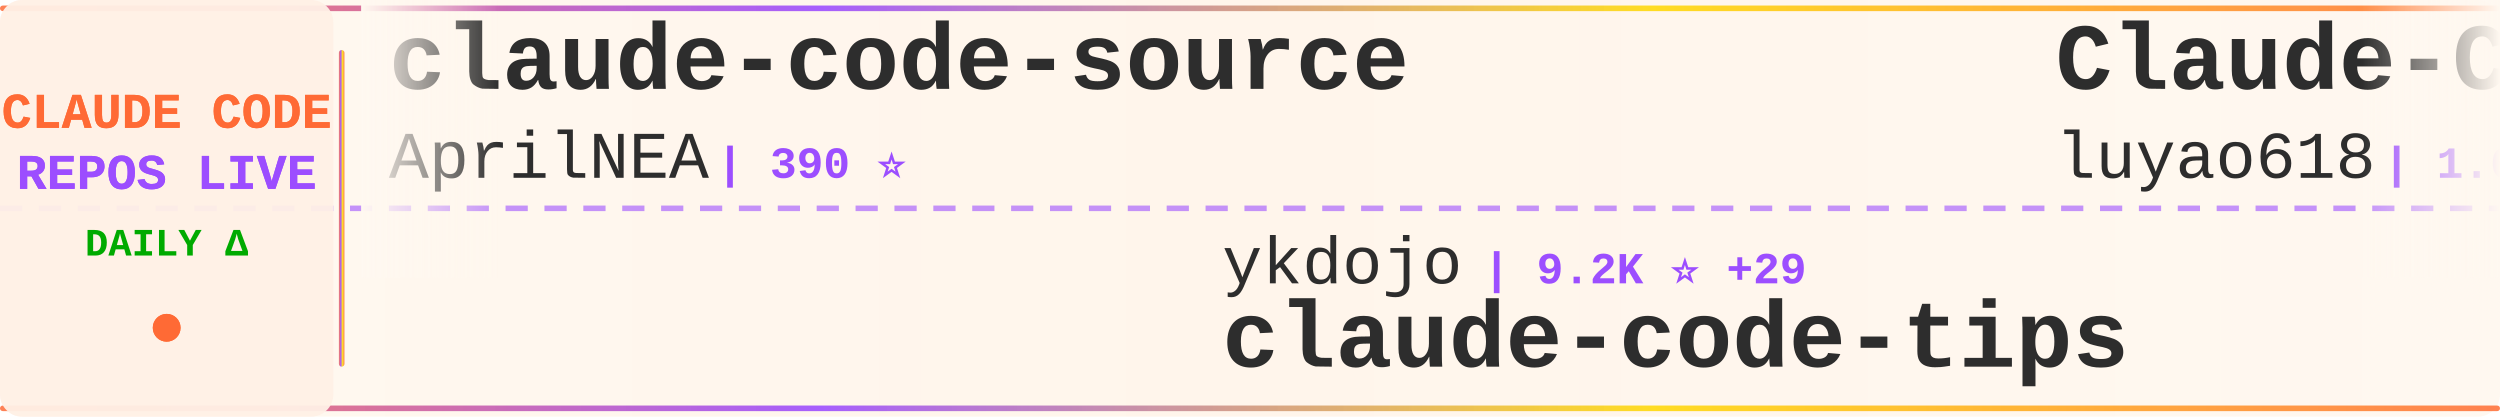
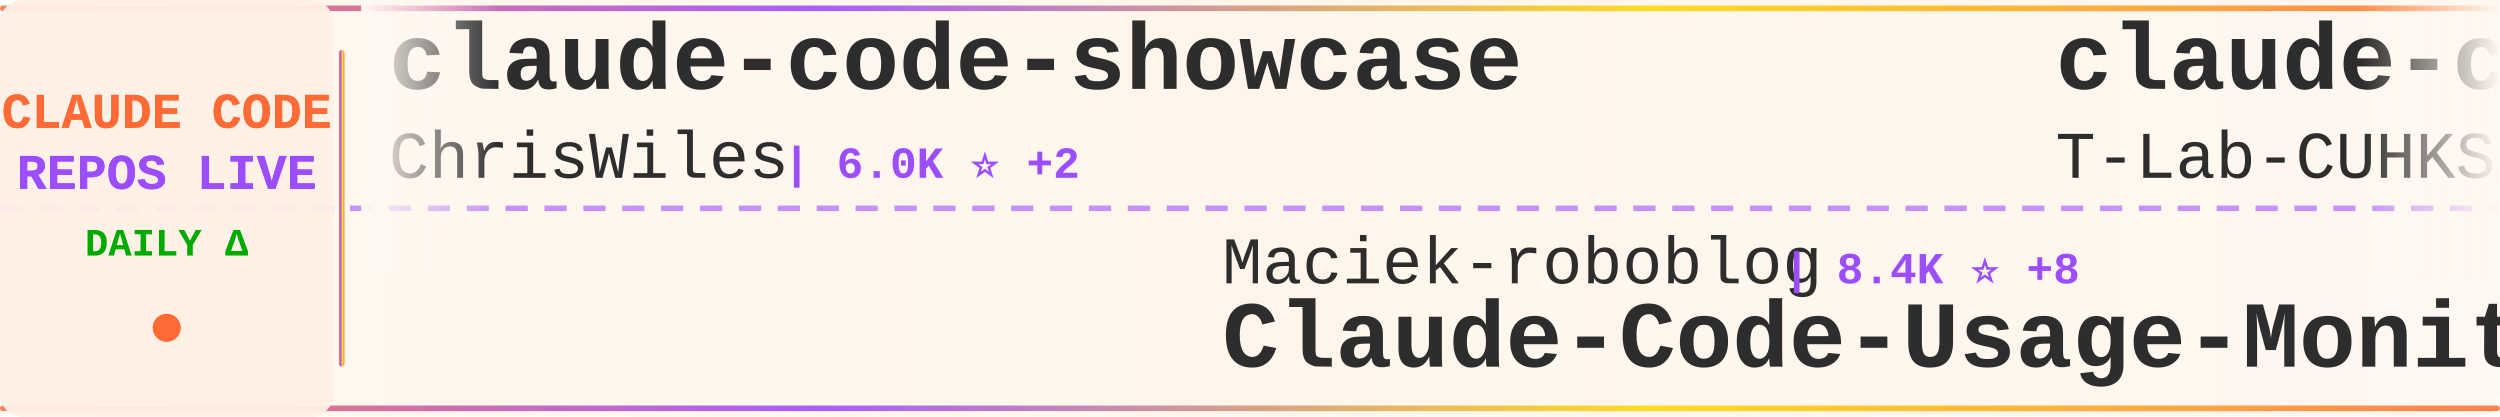
<svg xmlns="http://www.w3.org/2000/svg" width="900" height="150">
  <defs>
    <linearGradient id="tickerBg" x1="0%" y1="0%" x2="100%" y2="0%">
      <stop offset="0%" style="stop-color:#fff8f0;stop-opacity:0.98" />
      <stop offset="50%" style="stop-color:#fff5eb;stop-opacity:1" />
      <stop offset="100%" style="stop-color:#fff8f0;stop-opacity:0.98" />
    </linearGradient>
    <linearGradient id="borderGrad" x1="0%" y1="0%" x2="100%" y2="0%">
      <stop offset="0%" style="stop-color:#FF6B35;stop-opacity:0.85">
        <animate attributeName="stop-opacity" values="0.85;1;0.85" dur="2s" repeatCount="indefinite" />
      </stop>
      <stop offset="33%" style="stop-color:#9C4EFF;stop-opacity:0.9">
        <animate attributeName="stop-opacity" values="0.9;1;0.9" dur="2.2s" repeatCount="indefinite" />
      </stop>
      <stop offset="66%" style="stop-color:#FFD700;stop-opacity:0.85">
        <animate attributeName="stop-opacity" values="0.85;1;0.85" dur="1.8s" repeatCount="indefinite" />
      </stop>
      <stop offset="100%" style="stop-color:#FF6B35;stop-opacity:0.85">
        <animate attributeName="stop-opacity" values="0.85;1;0.85" dur="2s" repeatCount="indefinite" />
      </stop>
    </linearGradient>
    <filter id="textGlow">
      <feGaussianBlur stdDeviation="0.15" result="coloredBlur" />
      <feMerge>
        <feMergeNode in="coloredBlur" />
        <feMergeNode in="SourceGraphic" />
      </feMerge>
    </filter>
    <filter id="metricGlow">
      <feGaussianBlur stdDeviation="0.2" result="coloredBlur" />
      <feMerge>
        <feMergeNode in="coloredBlur" />
        <feMergeNode in="SourceGraphic" />
      </feMerge>
    </filter>
    <linearGradient id="leftFade" x1="0%" y1="0%" x2="100%" y2="0%">
      <stop offset="0%" style="stop-color:#fff8f0;stop-opacity:1" />
      <stop offset="100%" style="stop-color:#fff8f0;stop-opacity:0" />
    </linearGradient>
    <linearGradient id="rightFade" x1="0%" y1="0%" x2="100%" y2="0%">
      <stop offset="0%" style="stop-color:#fff8f0;stop-opacity:0" />
      <stop offset="100%" style="stop-color:#fff8f0;stop-opacity:1" />
    </linearGradient>
  </defs>
  <rect width="900" height="150" fill="url(#tickerBg)" rx="8" />
  <rect x="0" y="2" width="900" height="2" fill="url(#borderGrad)" rx="1" />
  <rect x="0" y="146" width="900" height="2" fill="url(#borderGrad)" rx="1" />
  <line x1="0" y1="75" x2="900" y2="75" stroke="#9C4EFF" stroke-width="2" stroke-dasharray="8 6" opacity="0.6" />
  <rect x="0" y="0" width="120" height="150" fill="#fff0e6" opacity="0.95" rx="8" />
  <text x="60" y="46" font-family="'Courier New', monospace" font-size="18" font-weight="bold" fill="#FF6B35" text-anchor="middle" filter="url(#textGlow)">
    CLAUDE CODE
  </text>
  <text x="60" y="68" font-family="'Courier New', monospace" font-size="18" font-weight="bold" fill="#9C4EFF" text-anchor="middle" filter="url(#textGlow)">
    REPOS LIVE
  </text>
  <text x="60" y="92" font-family="'Courier New', monospace" font-size="14" font-weight="bold" fill="#00aa00" text-anchor="middle">
    DAILY Δ
  </text>
  <circle cx="60" cy="118" r="5" fill="#FF6B35" filter="url(#metricGlow)">
    <animate attributeName="r" values="4;6;4" dur="1.5s" repeatCount="indefinite" />
    <animate attributeName="opacity" values="0.6;1;0.6" dur="1.5s" repeatCount="indefinite" />
  </circle>
  <rect x="122" y="18" width="2" height="114" fill="url(#borderGrad)" rx="1" />
  <clipPath id="tickerClip">
    <rect x="130" y="0" width="770" height="150" />
  </clipPath>
  <g clip-path="url(#tickerClip)">
    <g id="tickerItems">
      <animateTransform attributeName="transform" attributeType="XML" type="translate" from="0 0" to="-3000 0" dur="54s" repeatCount="indefinite" />
      <g transform="translate(0, 0)">
-         <text x="140" y="32" font-family="'Courier New', monospace" font-size="34" font-weight="bold" fill="#2d2d2d">claude-code-source</text>
-         <text x="140" y="64" font-family="'Courier New', monospace" font-size="24" font-weight="normal" fill="#2d2d2d" opacity="1.0">AprilNEA</text>
-         <text x="258" y="64" font-family="'Courier New', monospace" font-size="16" font-weight="bold" fill="#9C4EFF"> | 390 ⭐</text>
+         <text x="140" y="32" font-family="'Courier New', monospace" font-size="34" font-weight="bold" fill="#2d2d2d">claude-code-showcase</text>
+         <text x="140" y="64" font-family="'Courier New', monospace" font-size="24" font-weight="normal" fill="#2d2d2d" opacity="1.0">ChrisWiles</text>
+         <text x="282" y="64" font-family="'Courier New', monospace" font-size="16" font-weight="bold" fill="#9C4EFF"> | 6.0K ⭐ +2</text>
      </g>
      <g transform="translate(300, 0)">
-         <text x="140" y="102" font-family="'Courier New', monospace" font-size="24" font-weight="normal" fill="#2d2d2d" opacity="1.0">ykdojo</text>
-         <text x="234" y="102" font-family="'Courier New', monospace" font-size="16" font-weight="bold" fill="#9C4EFF"> | 9.2K ⭐ +29</text>
-         <text x="140" y="132" font-family="'Courier New', monospace" font-size="34" font-weight="bold" fill="#2d2d2d">claude-code-tips</text>
+         <text x="140" y="102" font-family="'Courier New', monospace" font-size="24" font-weight="normal" fill="#2d2d2d" opacity="1.0">Maciek-roboblog</text>
+         <text x="342" y="102" font-family="'Courier New', monospace" font-size="16" font-weight="bold" fill="#9C4EFF"> | 8.4K ⭐ +8</text>
+         <text x="140" y="132" font-family="'Courier New', monospace" font-size="34" font-weight="bold" fill="#2d2d2d">Claude-Code-Usage-Monito...</text>
      </g>
      <g transform="translate(600, 0)">
-         <text x="140" y="32" font-family="'Courier New', monospace" font-size="34" font-weight="bold" fill="#2d2d2d">Claude-Code-Source-Study</text>
-         <text x="140" y="64" font-family="'Courier New', monospace" font-size="24" font-weight="normal" fill="#2d2d2d" opacity="1.0">luyao618</text>
-         <text x="258" y="64" font-family="'Courier New', monospace" font-size="16" font-weight="bold" fill="#9C4EFF"> | 1.6K ⭐ +1</text>
+         <text x="140" y="32" font-family="'Courier New', monospace" font-size="34" font-weight="bold" fill="#2d2d2d">claude-code</text>
+         <text x="140" y="64" font-family="'Courier New', monospace" font-size="24" font-weight="normal" fill="#2d2d2d" opacity="1.0">T-Lab-CUHKSZ</text>
+         <text x="306" y="64" font-family="'Courier New', monospace" font-size="16" font-weight="bold" fill="#9C4EFF"> | 324 ⭐ +1</text>
      </g>
      <g transform="translate(900, 0)">
-         <text x="140" y="102" font-family="'Courier New', monospace" font-size="24" font-weight="normal" fill="#2d2d2d" opacity="1.0">AICoderTudou</text>
-         <text x="306" y="102" font-family="'Courier New', monospace" font-size="16" font-weight="bold" fill="#9C4EFF"> | 498 ⭐</text>
-         <text x="140" y="132" font-family="'Courier New', monospace" font-size="34" font-weight="bold" fill="#2d2d2d">claude-code-tudou</text>
+         <text x="140" y="102" font-family="'Courier New', monospace" font-size="24" font-weight="normal" fill="#2d2d2d" opacity="1.0">digitalsamba</text>
+         <text x="306" y="102" font-family="'Courier New', monospace" font-size="16" font-weight="bold" fill="#9C4EFF"> | 1.7K ⭐ +5</text>
+         <text x="140" y="132" font-family="'Courier New', monospace" font-size="34" font-weight="bold" fill="#2d2d2d">claude-code-video-toolki...</text>
      </g>
      <g transform="translate(1200, 0)">
-         <text x="140" y="32" font-family="'Courier New', monospace" font-size="34" font-weight="bold" fill="#2d2d2d">learn-claude-code</text>
-         <text x="140" y="64" font-family="'Courier New', monospace" font-size="24" font-weight="normal" fill="#2d2d2d" opacity="1.0">shareAI-lab</text>
-         <text x="294" y="64" font-family="'Courier New', monospace" font-size="16" font-weight="bold" fill="#9C4EFF"> | 70.7K ⭐ +67</text>
+         <text x="140" y="32" font-family="'Courier New', monospace" font-size="34" font-weight="bold" fill="#2d2d2d">claude-skills</text>
+         <text x="140" y="64" font-family="'Courier New', monospace" font-size="24" font-weight="normal" fill="#2d2d2d" opacity="1.0">alirezarezvani</text>
+         <text x="330" y="64" font-family="'Courier New', monospace" font-size="16" font-weight="bold" fill="#9C4EFF"> | 22.3K ⭐ +157</text>
      </g>
      <g transform="translate(1500, 0)">
-         <text x="140" y="102" font-family="'Courier New', monospace" font-size="24" font-weight="normal" fill="#2d2d2d" opacity="1.0">feiskyer</text>
-         <text x="258" y="102" font-family="'Courier New', monospace" font-size="16" font-weight="bold" fill="#9C4EFF"> | 1.6K ⭐</text>
-         <text x="140" y="132" font-family="'Courier New', monospace" font-size="34" font-weight="bold" fill="#2d2d2d">claude-code-settings</text>
+         <text x="140" y="102" font-family="'Courier New', monospace" font-size="24" font-weight="normal" fill="#2d2d2d" opacity="1.0">huangjia2019</text>
+         <text x="306" y="102" font-family="'Courier New', monospace" font-size="16" font-weight="bold" fill="#9C4EFF"> | 967 ⭐ +1</text>
+         <text x="140" y="132" font-family="'Courier New', monospace" font-size="34" font-weight="bold" fill="#2d2d2d">claude-code-engineering</text>
      </g>
      <g transform="translate(1800, 0)">
-         <text x="140" y="32" font-family="'Courier New', monospace" font-size="34" font-weight="bold" fill="#2d2d2d">arcads-claude-code</text>
-         <text x="140" y="64" font-family="'Courier New', monospace" font-size="24" font-weight="normal" fill="#2d2d2d" opacity="1.0">krusemediallc</text>
-         <text x="318" y="64" font-family="'Courier New', monospace" font-size="16" font-weight="bold" fill="#9C4EFF"> | 1.0K ⭐ +4</text>
+         <text x="140" y="32" font-family="'Courier New', monospace" font-size="34" font-weight="bold" fill="#2d2d2d">free-claude-code</text>
+         <text x="140" y="64" font-family="'Courier New', monospace" font-size="24" font-weight="normal" fill="#2d2d2d" opacity="1.0">Alishahryar1</text>
+         <text x="306" y="64" font-family="'Courier New', monospace" font-size="16" font-weight="bold" fill="#9C4EFF"> | 39.8K ⭐ +152</text>
      </g>
      <g transform="translate(2100, 0)">
-         <text x="140" y="102" font-family="'Courier New', monospace" font-size="24" font-weight="normal" fill="#2d2d2d" opacity="1.0">Windy3f3f3f3f</text>
-         <text x="318" y="102" font-family="'Courier New', monospace" font-size="16" font-weight="bold" fill="#9C4EFF"> | 3.1K ⭐ +11</text>
-         <text x="140" y="132" font-family="'Courier New', monospace" font-size="34" font-weight="bold" fill="#2d2d2d">how-claude-code-works</text>
+         <text x="140" y="102" font-family="'Courier New', monospace" font-size="24" font-weight="normal" fill="#2d2d2d" opacity="1.0">davila7</text>
+         <text x="246" y="102" font-family="'Courier New', monospace" font-size="16" font-weight="bold" fill="#9C4EFF"> | 29.2K ⭐ +225</text>
+         <text x="140" y="132" font-family="'Courier New', monospace" font-size="34" font-weight="bold" fill="#2d2d2d">claude-code-templates</text>
      </g>
      <g transform="translate(2400, 0)">
-         <text x="140" y="32" font-family="'Courier New', monospace" font-size="34" font-weight="bold" fill="#2d2d2d">claude-code</text>
-         <text x="140" y="64" font-family="'Courier New', monospace" font-size="24" font-weight="normal" fill="#2d2d2d" opacity="1.0">freestylefly</text>
-         <text x="306" y="64" font-family="'Courier New', monospace" font-size="16" font-weight="bold" fill="#9C4EFF"> | 128 ⭐</text>
+         <text x="140" y="32" font-family="'Courier New', monospace" font-size="34" font-weight="bold" fill="#2d2d2d">claude-code-cli</text>
+         <text x="140" y="64" font-family="'Courier New', monospace" font-size="24" font-weight="normal" fill="#2d2d2d" opacity="1.0">huangserva</text>
+         <text x="282" y="64" font-family="'Courier New', monospace" font-size="16" font-weight="bold" fill="#9C4EFF"> | 618 ⭐</text>
      </g>
      <g transform="translate(2700, 0)">
-         <text x="140" y="102" font-family="'Courier New', monospace" font-size="24" font-weight="normal" fill="#2d2d2d" opacity="1.0">ponponon</text>
-         <text x="258" y="102" font-family="'Courier New', monospace" font-size="16" font-weight="bold" fill="#9C4EFF"> | 2.3K ⭐ +2</text>
-         <text x="140" y="132" font-family="'Courier New', monospace" font-size="34" font-weight="bold" fill="#2d2d2d">claude_code_src</text>
+         <text x="140" y="102" font-family="'Courier New', monospace" font-size="24" font-weight="normal" fill="#2d2d2d" opacity="1.0">AprilNEA</text>
+         <text x="258" y="102" font-family="'Courier New', monospace" font-size="16" font-weight="bold" fill="#9C4EFF"> | 391 ⭐ +1</text>
+         <text x="140" y="132" font-family="'Courier New', monospace" font-size="34" font-weight="bold" fill="#2d2d2d">claude-code-source</text>
      </g>
      <g transform="translate(3000, 0)">
-         <text x="140" y="32" font-family="'Courier New', monospace" font-size="34" font-weight="bold" fill="#2d2d2d">claude-code-source</text>
-         <text x="140" y="64" font-family="'Courier New', monospace" font-size="24" font-weight="normal" fill="#2d2d2d" opacity="1.0">AprilNEA</text>
-         <text x="258" y="64" font-family="'Courier New', monospace" font-size="16" font-weight="bold" fill="#9C4EFF"> | 390 ⭐</text>
+         <text x="140" y="32" font-family="'Courier New', monospace" font-size="34" font-weight="bold" fill="#2d2d2d">claude-code-showcase</text>
+         <text x="140" y="64" font-family="'Courier New', monospace" font-size="24" font-weight="normal" fill="#2d2d2d" opacity="1.0">ChrisWiles</text>
+         <text x="282" y="64" font-family="'Courier New', monospace" font-size="16" font-weight="bold" fill="#9C4EFF"> | 6.0K ⭐ +2</text>
      </g>
      <g transform="translate(3300, 0)">
-         <text x="140" y="102" font-family="'Courier New', monospace" font-size="24" font-weight="normal" fill="#2d2d2d" opacity="1.0">ykdojo</text>
-         <text x="234" y="102" font-family="'Courier New', monospace" font-size="16" font-weight="bold" fill="#9C4EFF"> | 9.2K ⭐ +29</text>
-         <text x="140" y="132" font-family="'Courier New', monospace" font-size="34" font-weight="bold" fill="#2d2d2d">claude-code-tips</text>
+         <text x="140" y="102" font-family="'Courier New', monospace" font-size="24" font-weight="normal" fill="#2d2d2d" opacity="1.0">Maciek-roboblog</text>
+         <text x="342" y="102" font-family="'Courier New', monospace" font-size="16" font-weight="bold" fill="#9C4EFF"> | 8.4K ⭐ +8</text>
+         <text x="140" y="132" font-family="'Courier New', monospace" font-size="34" font-weight="bold" fill="#2d2d2d">Claude-Code-Usage-Monito...</text>
      </g>
      <g transform="translate(3600, 0)">
-         <text x="140" y="32" font-family="'Courier New', monospace" font-size="34" font-weight="bold" fill="#2d2d2d">Claude-Code-Source-Study</text>
-         <text x="140" y="64" font-family="'Courier New', monospace" font-size="24" font-weight="normal" fill="#2d2d2d" opacity="1.0">luyao618</text>
-         <text x="258" y="64" font-family="'Courier New', monospace" font-size="16" font-weight="bold" fill="#9C4EFF"> | 1.6K ⭐ +1</text>
+         <text x="140" y="32" font-family="'Courier New', monospace" font-size="34" font-weight="bold" fill="#2d2d2d">claude-code</text>
+         <text x="140" y="64" font-family="'Courier New', monospace" font-size="24" font-weight="normal" fill="#2d2d2d" opacity="1.0">T-Lab-CUHKSZ</text>
+         <text x="306" y="64" font-family="'Courier New', monospace" font-size="16" font-weight="bold" fill="#9C4EFF"> | 324 ⭐ +1</text>
      </g>
      <g transform="translate(3900, 0)">
-         <text x="140" y="102" font-family="'Courier New', monospace" font-size="24" font-weight="normal" fill="#2d2d2d" opacity="1.0">AICoderTudou</text>
-         <text x="306" y="102" font-family="'Courier New', monospace" font-size="16" font-weight="bold" fill="#9C4EFF"> | 498 ⭐</text>
-         <text x="140" y="132" font-family="'Courier New', monospace" font-size="34" font-weight="bold" fill="#2d2d2d">claude-code-tudou</text>
+         <text x="140" y="102" font-family="'Courier New', monospace" font-size="24" font-weight="normal" fill="#2d2d2d" opacity="1.0">digitalsamba</text>
+         <text x="306" y="102" font-family="'Courier New', monospace" font-size="16" font-weight="bold" fill="#9C4EFF"> | 1.7K ⭐ +5</text>
+         <text x="140" y="132" font-family="'Courier New', monospace" font-size="34" font-weight="bold" fill="#2d2d2d">claude-code-video-toolki...</text>
      </g>
    </g>
  </g>
  <rect x="130" y="0" width="50" height="100" fill="url(#leftFade)" />
  <rect x="850" y="0" width="50" height="100" fill="url(#rightFade)" />
</svg>
